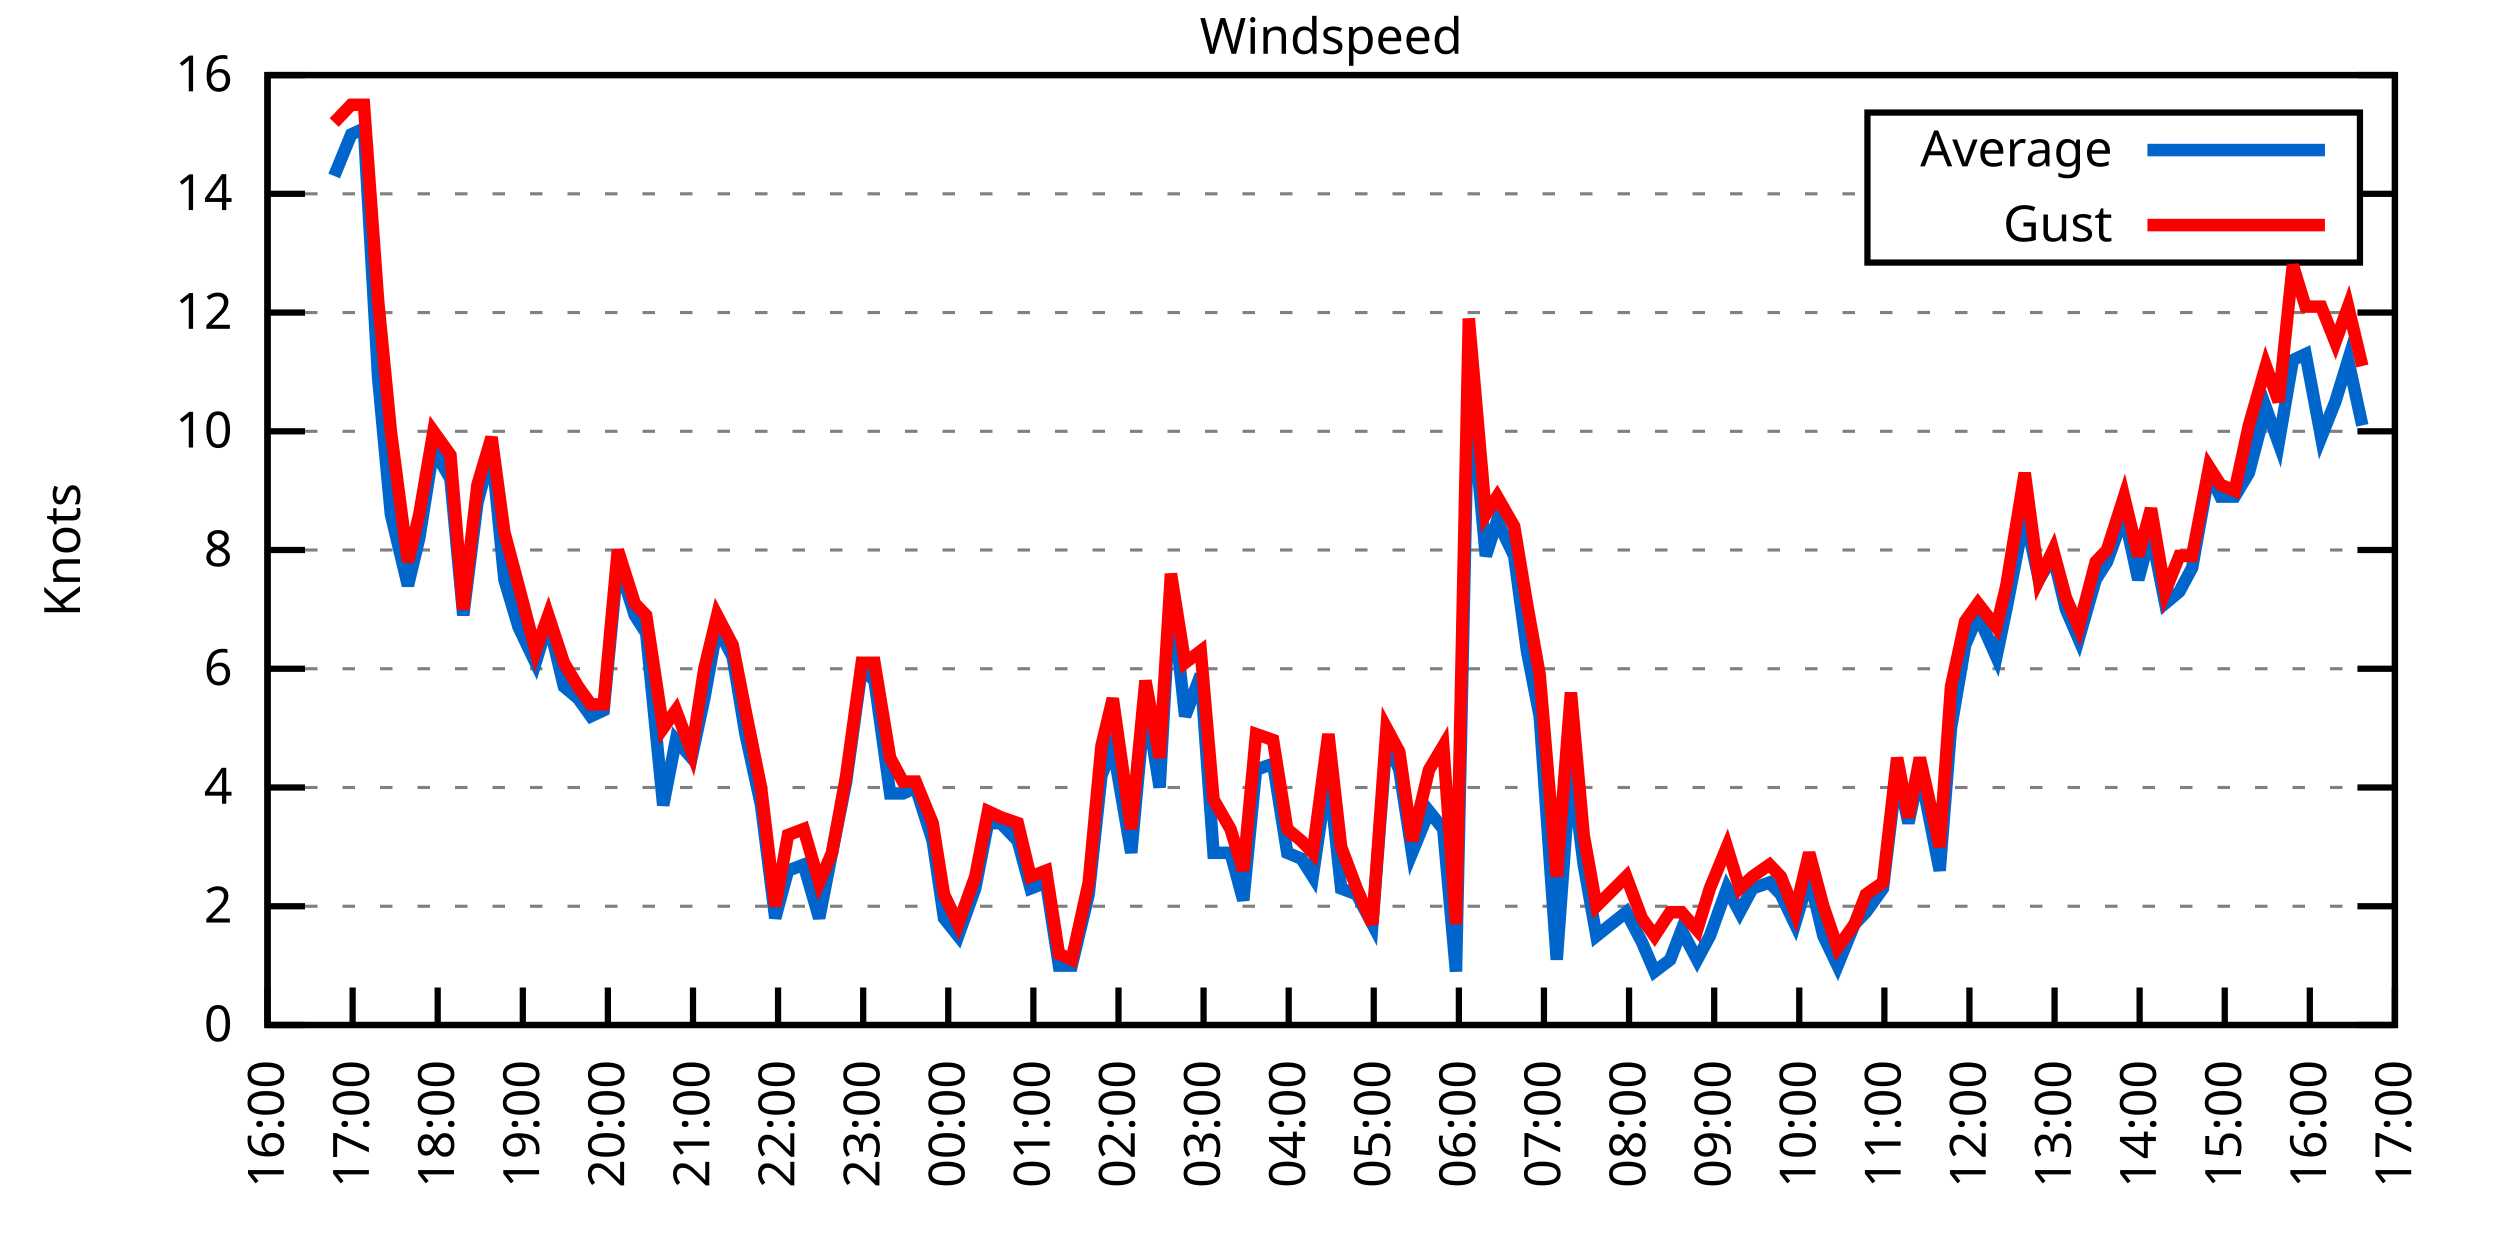
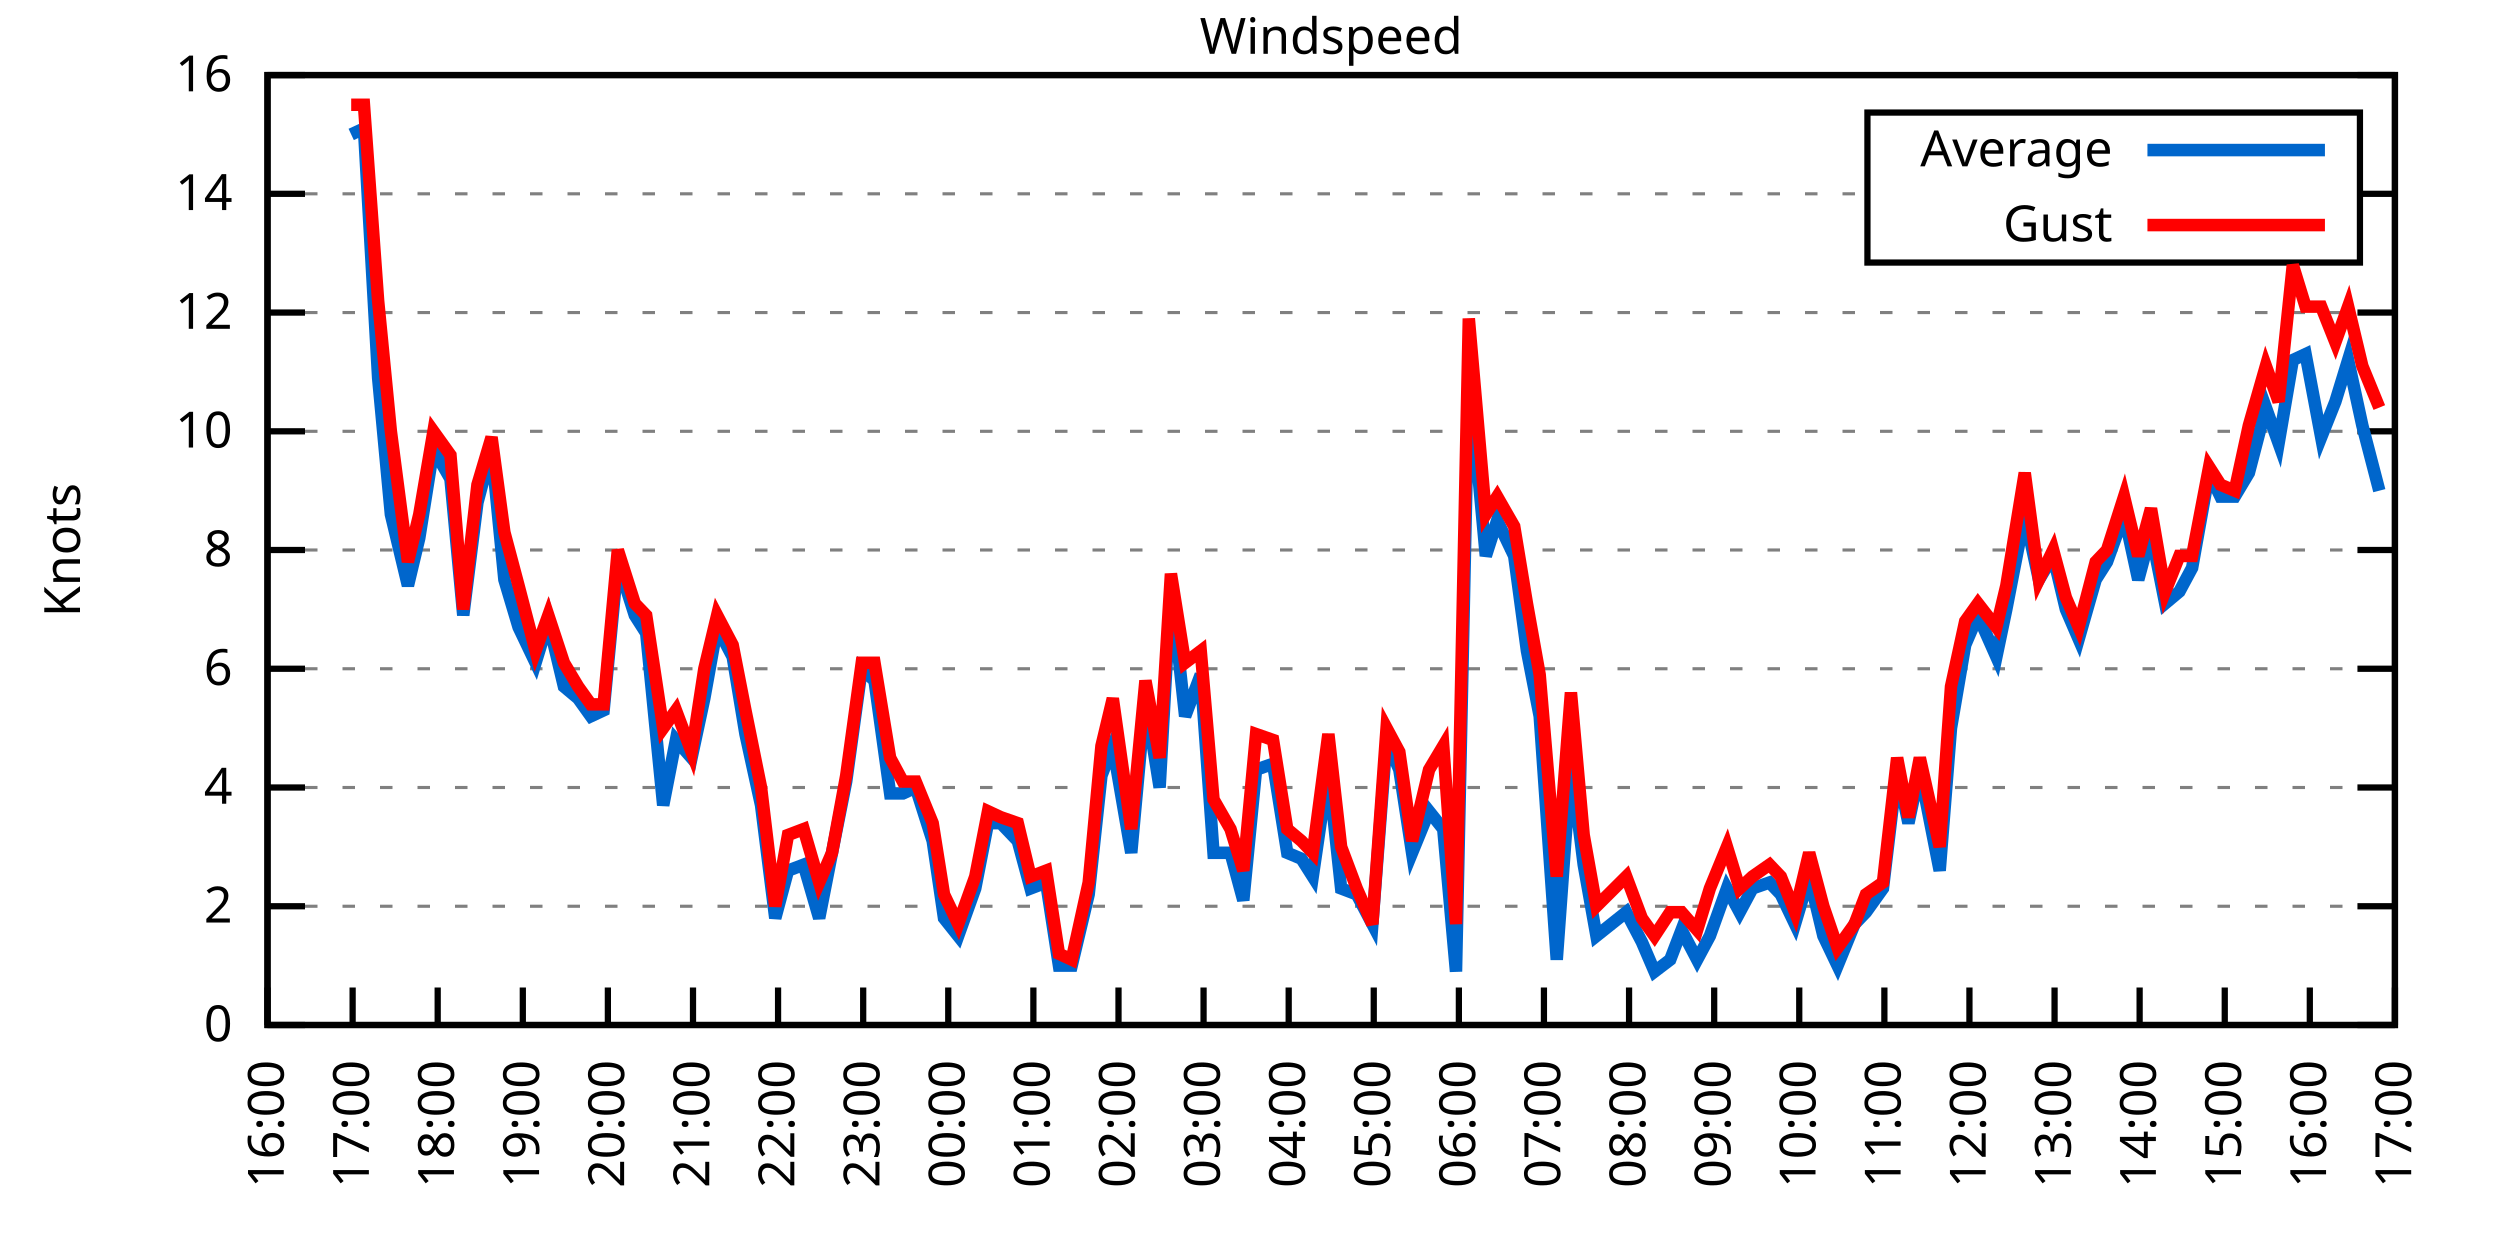
<svg xmlns="http://www.w3.org/2000/svg" xmlns:xlink="http://www.w3.org/1999/xlink" width="400" height="200" viewBox="0 0 400 200">
  <g id="gnuplot_canvas">
    <rect x="0" y="0" width="400" height="200" fill="none" />
    <defs>
      <circle id="gpDot" r="0.5" stroke-width="0.5" stroke="currentColor" />
      <path id="gpPt0" stroke-width="0.333" stroke="currentColor" d="M-1,0 h2 M0,-1 v2" />
      <path id="gpPt1" stroke-width="0.333" stroke="currentColor" d="M-1,-1 L1,1 M1,-1 L-1,1" />
      <path id="gpPt2" stroke-width="0.333" stroke="currentColor" d="M-1,0 L1,0 M0,-1 L0,1 M-1,-1 L1,1 M-1,1 L1,-1" />
      <rect id="gpPt3" stroke-width="0.333" stroke="currentColor" x="-1" y="-1" width="2" height="2" />
      <rect id="gpPt4" stroke-width="0.333" stroke="currentColor" fill="currentColor" x="-1" y="-1" width="2" height="2" />
      <circle id="gpPt5" stroke-width="0.333" stroke="currentColor" cx="0" cy="0" r="1" />
      <use xlink:href="#gpPt5" id="gpPt6" fill="currentColor" stroke="none" />
      <path id="gpPt7" stroke-width="0.333" stroke="currentColor" d="M0,-1.33 L-1.33,0.67 L1.33,0.67 z" />
      <use xlink:href="#gpPt7" id="gpPt8" fill="currentColor" stroke="none" />
      <use xlink:href="#gpPt7" id="gpPt9" stroke="currentColor" transform="rotate(180)" />
      <use xlink:href="#gpPt9" id="gpPt10" fill="currentColor" stroke="none" />
      <use xlink:href="#gpPt3" id="gpPt11" stroke="currentColor" transform="rotate(45)" />
      <use xlink:href="#gpPt11" id="gpPt12" fill="currentColor" stroke="none" />
      <path id="gpPt13" stroke-width="0.333" stroke="currentColor" d="M0,1.330 L1.265,0.411 L0.782,-1.067 L-0.782,-1.076 L-1.265,0.411 z" />
      <use xlink:href="#gpPt13" id="gpPt14" fill="currentColor" stroke="none" />
      <filter id="textbox" filterUnits="objectBoundingBox" x="0" y="0" height="1" width="1">
        <feFlood flood-color="white" flood-opacity="1" result="bgnd" />
        <feComposite in="SourceGraphic" in2="bgnd" operator="atop" />
      </filter>
      <filter id="greybox" filterUnits="objectBoundingBox" x="0" y="0" height="1" width="1">
        <feFlood flood-color="lightgrey" flood-opacity="1" result="grey" />
        <feComposite in="SourceGraphic" in2="grey" operator="atop" />
      </filter>
    </defs>
    <g fill="none" color="white" stroke="currentColor" stroke-width="1.00" stroke-linecap="butt" stroke-linejoin="miter">
</g>
    <g fill="none" color="black" stroke="currentColor" stroke-width="1.00" stroke-linecap="butt" stroke-linejoin="miter">
      <g stroke="none" shape-rendering="crispEdges">
        <polygon fill="rgb(255, 255, 255)" points="42.80,164.00 383.18,164.00 383.18,12.02 42.80,12.02 " />
      </g>
    </g>
    <g fill="none" color="black" stroke="currentColor" stroke-width="1.00" stroke-linecap="butt" stroke-linejoin="miter">
</g>
    <g fill="none" color="black" stroke="black" stroke-width="0.50" stroke-linecap="butt" stroke-linejoin="miter">
</g>
    <g fill="none" color="gray" stroke="currentColor" stroke-width="0.50" stroke-linecap="butt" stroke-linejoin="miter">
      <path stroke="gray" stroke-dasharray="2,4" class="gridline" d="M42.80,164.00 L383.19,164.00  " />
    </g>
    <g fill="none" color="gray" stroke="gray" stroke-width="1.00" stroke-linecap="butt" stroke-linejoin="miter">
</g>
    <g fill="none" color="black" stroke="currentColor" stroke-width="1.00" stroke-linecap="butt" stroke-linejoin="miter">
      <path stroke="black" d="M42.80,164.00 L48.80,164.00 M383.19,164.00 L377.19,164.00  " />
      <g transform="translate(37.20,166.60)" stroke="none" fill="black" font-family="Sans" font-size="8.00" text-anchor="end">
        <text>
          <tspan font-family="Sans"> 0</tspan>
        </text>
      </g>
    </g>
    <g fill="none" color="black" stroke="currentColor" stroke-width="1.00" stroke-linecap="butt" stroke-linejoin="miter">
</g>
    <g fill="none" color="black" stroke="black" stroke-width="0.50" stroke-linecap="butt" stroke-linejoin="miter">
</g>
    <g fill="none" color="gray" stroke="currentColor" stroke-width="0.50" stroke-linecap="butt" stroke-linejoin="miter">
      <path stroke="gray" stroke-dasharray="2,4" class="gridline" d="M42.80,145.00 L383.19,145.00  " />
    </g>
    <g fill="none" color="gray" stroke="gray" stroke-width="1.00" stroke-linecap="butt" stroke-linejoin="miter">
</g>
    <g fill="none" color="black" stroke="currentColor" stroke-width="1.00" stroke-linecap="butt" stroke-linejoin="miter">
      <path stroke="black" d="M42.80,145.00 L48.80,145.00 M383.19,145.00 L377.19,145.00  " />
      <g transform="translate(37.20,147.60)" stroke="none" fill="black" font-family="Sans" font-size="8.00" text-anchor="end">
        <text>
          <tspan font-family="Sans"> 2</tspan>
        </text>
      </g>
    </g>
    <g fill="none" color="black" stroke="currentColor" stroke-width="1.00" stroke-linecap="butt" stroke-linejoin="miter">
</g>
    <g fill="none" color="black" stroke="black" stroke-width="0.50" stroke-linecap="butt" stroke-linejoin="miter">
</g>
    <g fill="none" color="gray" stroke="currentColor" stroke-width="0.50" stroke-linecap="butt" stroke-linejoin="miter">
      <path stroke="gray" stroke-dasharray="2,4" class="gridline" d="M42.80,126.00 L383.19,126.00  " />
    </g>
    <g fill="none" color="gray" stroke="gray" stroke-width="1.00" stroke-linecap="butt" stroke-linejoin="miter">
</g>
    <g fill="none" color="black" stroke="currentColor" stroke-width="1.00" stroke-linecap="butt" stroke-linejoin="miter">
      <path stroke="black" d="M42.80,126.00 L48.80,126.00 M383.19,126.00 L377.19,126.00  " />
      <g transform="translate(37.20,128.60)" stroke="none" fill="black" font-family="Sans" font-size="8.00" text-anchor="end">
        <text>
          <tspan font-family="Sans"> 4</tspan>
        </text>
      </g>
    </g>
    <g fill="none" color="black" stroke="currentColor" stroke-width="1.00" stroke-linecap="butt" stroke-linejoin="miter">
</g>
    <g fill="none" color="black" stroke="black" stroke-width="0.50" stroke-linecap="butt" stroke-linejoin="miter">
</g>
    <g fill="none" color="gray" stroke="currentColor" stroke-width="0.50" stroke-linecap="butt" stroke-linejoin="miter">
      <path stroke="gray" stroke-dasharray="2,4" class="gridline" d="M42.80,107.00 L383.19,107.00  " />
    </g>
    <g fill="none" color="gray" stroke="gray" stroke-width="1.00" stroke-linecap="butt" stroke-linejoin="miter">
</g>
    <g fill="none" color="black" stroke="currentColor" stroke-width="1.00" stroke-linecap="butt" stroke-linejoin="miter">
      <path stroke="black" d="M42.80,107.00 L48.80,107.00 M383.19,107.00 L377.19,107.00  " />
      <g transform="translate(37.20,109.60)" stroke="none" fill="black" font-family="Sans" font-size="8.00" text-anchor="end">
        <text>
          <tspan font-family="Sans"> 6</tspan>
        </text>
      </g>
    </g>
    <g fill="none" color="black" stroke="currentColor" stroke-width="1.00" stroke-linecap="butt" stroke-linejoin="miter">
</g>
    <g fill="none" color="black" stroke="black" stroke-width="0.50" stroke-linecap="butt" stroke-linejoin="miter">
</g>
    <g fill="none" color="gray" stroke="currentColor" stroke-width="0.50" stroke-linecap="butt" stroke-linejoin="miter">
      <path stroke="gray" stroke-dasharray="2,4" class="gridline" d="M42.80,88.00 L383.19,88.00  " />
    </g>
    <g fill="none" color="gray" stroke="gray" stroke-width="1.00" stroke-linecap="butt" stroke-linejoin="miter">
</g>
    <g fill="none" color="black" stroke="currentColor" stroke-width="1.00" stroke-linecap="butt" stroke-linejoin="miter">
      <path stroke="black" d="M42.80,88.00 L48.80,88.00 M383.19,88.00 L377.19,88.00  " />
      <g transform="translate(37.20,90.60)" stroke="none" fill="black" font-family="Sans" font-size="8.00" text-anchor="end">
        <text>
          <tspan font-family="Sans"> 8</tspan>
        </text>
      </g>
    </g>
    <g fill="none" color="black" stroke="currentColor" stroke-width="1.00" stroke-linecap="butt" stroke-linejoin="miter">
</g>
    <g fill="none" color="black" stroke="black" stroke-width="0.50" stroke-linecap="butt" stroke-linejoin="miter">
</g>
    <g fill="none" color="gray" stroke="currentColor" stroke-width="0.50" stroke-linecap="butt" stroke-linejoin="miter">
      <path stroke="gray" stroke-dasharray="2,4" class="gridline" d="M42.80,69.01 L383.19,69.01  " />
    </g>
    <g fill="none" color="gray" stroke="gray" stroke-width="1.00" stroke-linecap="butt" stroke-linejoin="miter">
</g>
    <g fill="none" color="black" stroke="currentColor" stroke-width="1.00" stroke-linecap="butt" stroke-linejoin="miter">
      <path stroke="black" d="M42.80,69.01 L48.80,69.01 M383.19,69.01 L377.19,69.01  " />
      <g transform="translate(37.20,71.61)" stroke="none" fill="black" font-family="Sans" font-size="8.00" text-anchor="end">
        <text>
          <tspan font-family="Sans"> 10</tspan>
        </text>
      </g>
    </g>
    <g fill="none" color="black" stroke="currentColor" stroke-width="1.00" stroke-linecap="butt" stroke-linejoin="miter">
</g>
    <g fill="none" color="black" stroke="black" stroke-width="0.50" stroke-linecap="butt" stroke-linejoin="miter">
</g>
    <g fill="none" color="gray" stroke="currentColor" stroke-width="0.50" stroke-linecap="butt" stroke-linejoin="miter">
      <path stroke="gray" stroke-dasharray="2,4" class="gridline" d="M42.80,50.01 L383.19,50.01  " />
    </g>
    <g fill="none" color="gray" stroke="gray" stroke-width="1.00" stroke-linecap="butt" stroke-linejoin="miter">
</g>
    <g fill="none" color="black" stroke="currentColor" stroke-width="1.00" stroke-linecap="butt" stroke-linejoin="miter">
      <path stroke="black" d="M42.80,50.01 L48.80,50.01 M383.19,50.01 L377.19,50.01  " />
      <g transform="translate(37.20,52.61)" stroke="none" fill="black" font-family="Sans" font-size="8.00" text-anchor="end">
        <text>
          <tspan font-family="Sans"> 12</tspan>
        </text>
      </g>
    </g>
    <g fill="none" color="black" stroke="currentColor" stroke-width="1.00" stroke-linecap="butt" stroke-linejoin="miter">
</g>
    <g fill="none" color="black" stroke="black" stroke-width="0.50" stroke-linecap="butt" stroke-linejoin="miter">
</g>
    <g fill="none" color="gray" stroke="currentColor" stroke-width="0.50" stroke-linecap="butt" stroke-linejoin="miter">
      <path stroke="gray" stroke-dasharray="2,4" class="gridline" d="M42.80,31.01 L298.79,31.01 M377.59,31.01 L383.19,31.01  " />
    </g>
    <g fill="none" color="gray" stroke="gray" stroke-width="1.00" stroke-linecap="butt" stroke-linejoin="miter">
</g>
    <g fill="none" color="black" stroke="currentColor" stroke-width="1.00" stroke-linecap="butt" stroke-linejoin="miter">
      <path stroke="black" d="M42.80,31.01 L48.80,31.01 M383.19,31.01 L377.19,31.01  " />
      <g transform="translate(37.20,33.61)" stroke="none" fill="black" font-family="Sans" font-size="8.00" text-anchor="end">
        <text>
          <tspan font-family="Sans"> 14</tspan>
        </text>
      </g>
    </g>
    <g fill="none" color="black" stroke="currentColor" stroke-width="1.00" stroke-linecap="butt" stroke-linejoin="miter">
</g>
    <g fill="none" color="black" stroke="black" stroke-width="0.50" stroke-linecap="butt" stroke-linejoin="miter">
</g>
    <g fill="none" color="gray" stroke="currentColor" stroke-width="0.50" stroke-linecap="butt" stroke-linejoin="miter">
      <path stroke="gray" stroke-dasharray="2,4" class="gridline" d="M42.80,12.01 L383.19,12.01  " />
    </g>
    <g fill="none" color="gray" stroke="gray" stroke-width="1.00" stroke-linecap="butt" stroke-linejoin="miter">
</g>
    <g fill="none" color="black" stroke="currentColor" stroke-width="1.00" stroke-linecap="butt" stroke-linejoin="miter">
      <path stroke="black" d="M42.80,12.01 L48.80,12.01 M383.19,12.01 L377.19,12.01  " />
      <g transform="translate(37.20,14.61)" stroke="none" fill="black" font-family="Sans" font-size="8.00" text-anchor="end">
        <text>
          <tspan font-family="Sans"> 16</tspan>
        </text>
      </g>
    </g>
    <g fill="none" color="black" stroke="currentColor" stroke-width="1.00" stroke-linecap="butt" stroke-linejoin="miter">
      <path stroke="black" d="M42.80,164.00 L42.80,158.00  " />
      <g transform="translate(45.40,169.60) rotate(270.00)" stroke="none" fill="black" font-family="Sans" font-size="8.00" text-anchor="end">
        <text>
          <tspan font-family="Sans">16:00</tspan>
        </text>
      </g>
    </g>
    <g fill="none" color="black" stroke="currentColor" stroke-width="1.00" stroke-linecap="butt" stroke-linejoin="miter">
      <path stroke="black" d="M56.42,164.00 L56.42,158.00  " />
      <g transform="translate(59.02,169.60) rotate(270.00)" stroke="none" fill="black" font-family="Sans" font-size="8.00" text-anchor="end">
        <text>
          <tspan font-family="Sans">17:00</tspan>
        </text>
      </g>
    </g>
    <g fill="none" color="black" stroke="currentColor" stroke-width="1.00" stroke-linecap="butt" stroke-linejoin="miter">
      <path stroke="black" d="M70.03,164.00 L70.03,158.00  " />
      <g transform="translate(72.63,169.60) rotate(270.00)" stroke="none" fill="black" font-family="Sans" font-size="8.00" text-anchor="end">
        <text>
          <tspan font-family="Sans">18:00</tspan>
        </text>
      </g>
    </g>
    <g fill="none" color="black" stroke="currentColor" stroke-width="1.00" stroke-linecap="butt" stroke-linejoin="miter">
      <path stroke="black" d="M83.65,164.00 L83.65,158.00  " />
      <g transform="translate(86.25,169.60) rotate(270.00)" stroke="none" fill="black" font-family="Sans" font-size="8.00" text-anchor="end">
        <text>
          <tspan font-family="Sans">19:00</tspan>
        </text>
      </g>
    </g>
    <g fill="none" color="black" stroke="currentColor" stroke-width="1.00" stroke-linecap="butt" stroke-linejoin="miter">
      <path stroke="black" d="M97.26,164.00 L97.26,158.00  " />
      <g transform="translate(99.86,169.60) rotate(270.00)" stroke="none" fill="black" font-family="Sans" font-size="8.00" text-anchor="end">
        <text>
          <tspan font-family="Sans">20:00</tspan>
        </text>
      </g>
    </g>
    <g fill="none" color="black" stroke="currentColor" stroke-width="1.00" stroke-linecap="butt" stroke-linejoin="miter">
      <path stroke="black" d="M110.88,164.00 L110.88,158.00  " />
      <g transform="translate(113.48,169.60) rotate(270.00)" stroke="none" fill="black" font-family="Sans" font-size="8.00" text-anchor="end">
        <text>
          <tspan font-family="Sans">21:00</tspan>
        </text>
      </g>
    </g>
    <g fill="none" color="black" stroke="currentColor" stroke-width="1.00" stroke-linecap="butt" stroke-linejoin="miter">
      <path stroke="black" d="M124.49,164.00 L124.49,158.00  " />
      <g transform="translate(127.09,169.60) rotate(270.00)" stroke="none" fill="black" font-family="Sans" font-size="8.00" text-anchor="end">
        <text>
          <tspan font-family="Sans">22:00</tspan>
        </text>
      </g>
    </g>
    <g fill="none" color="black" stroke="currentColor" stroke-width="1.00" stroke-linecap="butt" stroke-linejoin="miter">
      <path stroke="black" d="M138.11,164.00 L138.11,158.00  " />
      <g transform="translate(140.71,169.60) rotate(270.00)" stroke="none" fill="black" font-family="Sans" font-size="8.00" text-anchor="end">
        <text>
          <tspan font-family="Sans">23:00</tspan>
        </text>
      </g>
    </g>
    <g fill="none" color="black" stroke="currentColor" stroke-width="1.00" stroke-linecap="butt" stroke-linejoin="miter">
      <path stroke="black" d="M151.72,164.00 L151.72,158.00  " />
      <g transform="translate(154.32,169.60) rotate(270.00)" stroke="none" fill="black" font-family="Sans" font-size="8.00" text-anchor="end">
        <text>
          <tspan font-family="Sans">00:00</tspan>
        </text>
      </g>
    </g>
    <g fill="none" color="black" stroke="currentColor" stroke-width="1.00" stroke-linecap="butt" stroke-linejoin="miter">
      <path stroke="black" d="M165.34,164.00 L165.34,158.00  " />
      <g transform="translate(167.94,169.60) rotate(270.00)" stroke="none" fill="black" font-family="Sans" font-size="8.00" text-anchor="end">
        <text>
          <tspan font-family="Sans">01:00</tspan>
        </text>
      </g>
    </g>
    <g fill="none" color="black" stroke="currentColor" stroke-width="1.00" stroke-linecap="butt" stroke-linejoin="miter">
      <path stroke="black" d="M178.96,164.00 L178.96,158.00  " />
      <g transform="translate(181.56,169.60) rotate(270.00)" stroke="none" fill="black" font-family="Sans" font-size="8.00" text-anchor="end">
        <text>
          <tspan font-family="Sans">02:00</tspan>
        </text>
      </g>
    </g>
    <g fill="none" color="black" stroke="currentColor" stroke-width="1.00" stroke-linecap="butt" stroke-linejoin="miter">
      <path stroke="black" d="M192.57,164.00 L192.57,158.00  " />
      <g transform="translate(195.17,169.60) rotate(270.00)" stroke="none" fill="black" font-family="Sans" font-size="8.00" text-anchor="end">
        <text>
          <tspan font-family="Sans">03:00</tspan>
        </text>
      </g>
    </g>
    <g fill="none" color="black" stroke="currentColor" stroke-width="1.00" stroke-linecap="butt" stroke-linejoin="miter">
      <path stroke="black" d="M206.19,164.00 L206.19,158.00  " />
      <g transform="translate(208.79,169.60) rotate(270.00)" stroke="none" fill="black" font-family="Sans" font-size="8.00" text-anchor="end">
        <text>
          <tspan font-family="Sans">04:00</tspan>
        </text>
      </g>
    </g>
    <g fill="none" color="black" stroke="currentColor" stroke-width="1.00" stroke-linecap="butt" stroke-linejoin="miter">
      <path stroke="black" d="M219.80,164.00 L219.80,158.00  " />
      <g transform="translate(222.40,169.60) rotate(270.00)" stroke="none" fill="black" font-family="Sans" font-size="8.00" text-anchor="end">
        <text>
          <tspan font-family="Sans">05:00</tspan>
        </text>
      </g>
    </g>
    <g fill="none" color="black" stroke="currentColor" stroke-width="1.00" stroke-linecap="butt" stroke-linejoin="miter">
      <path stroke="black" d="M233.42,164.00 L233.42,158.00  " />
      <g transform="translate(236.02,169.60) rotate(270.00)" stroke="none" fill="black" font-family="Sans" font-size="8.00" text-anchor="end">
        <text>
          <tspan font-family="Sans">06:00</tspan>
        </text>
      </g>
    </g>
    <g fill="none" color="black" stroke="currentColor" stroke-width="1.00" stroke-linecap="butt" stroke-linejoin="miter">
      <path stroke="black" d="M247.03,164.00 L247.03,158.00  " />
      <g transform="translate(249.63,169.60) rotate(270.00)" stroke="none" fill="black" font-family="Sans" font-size="8.00" text-anchor="end">
        <text>
          <tspan font-family="Sans">07:00</tspan>
        </text>
      </g>
    </g>
    <g fill="none" color="black" stroke="currentColor" stroke-width="1.00" stroke-linecap="butt" stroke-linejoin="miter">
      <path stroke="black" d="M260.65,164.00 L260.65,158.00  " />
      <g transform="translate(263.25,169.60) rotate(270.00)" stroke="none" fill="black" font-family="Sans" font-size="8.00" text-anchor="end">
        <text>
          <tspan font-family="Sans">08:00</tspan>
        </text>
      </g>
    </g>
    <g fill="none" color="black" stroke="currentColor" stroke-width="1.00" stroke-linecap="butt" stroke-linejoin="miter">
      <path stroke="black" d="M274.27,164.00 L274.27,158.00  " />
      <g transform="translate(276.87,169.60) rotate(270.00)" stroke="none" fill="black" font-family="Sans" font-size="8.00" text-anchor="end">
        <text>
          <tspan font-family="Sans">09:00</tspan>
        </text>
      </g>
    </g>
    <g fill="none" color="black" stroke="currentColor" stroke-width="1.00" stroke-linecap="butt" stroke-linejoin="miter">
      <path stroke="black" d="M287.88,164.00 L287.88,158.00  " />
      <g transform="translate(290.48,169.60) rotate(270.00)" stroke="none" fill="black" font-family="Sans" font-size="8.00" text-anchor="end">
        <text>
          <tspan font-family="Sans">10:00</tspan>
        </text>
      </g>
    </g>
    <g fill="none" color="black" stroke="currentColor" stroke-width="1.00" stroke-linecap="butt" stroke-linejoin="miter">
      <path stroke="black" d="M301.50,164.00 L301.50,158.00  " />
      <g transform="translate(304.10,169.60) rotate(270.00)" stroke="none" fill="black" font-family="Sans" font-size="8.00" text-anchor="end">
        <text>
          <tspan font-family="Sans">11:00</tspan>
        </text>
      </g>
    </g>
    <g fill="none" color="black" stroke="currentColor" stroke-width="1.00" stroke-linecap="butt" stroke-linejoin="miter">
      <path stroke="black" d="M315.11,164.00 L315.11,158.00  " />
      <g transform="translate(317.71,169.60) rotate(270.00)" stroke="none" fill="black" font-family="Sans" font-size="8.00" text-anchor="end">
        <text>
          <tspan font-family="Sans">12:00</tspan>
        </text>
      </g>
    </g>
    <g fill="none" color="black" stroke="currentColor" stroke-width="1.00" stroke-linecap="butt" stroke-linejoin="miter">
      <path stroke="black" d="M328.73,164.00 L328.73,158.00  " />
      <g transform="translate(331.33,169.60) rotate(270.00)" stroke="none" fill="black" font-family="Sans" font-size="8.00" text-anchor="end">
        <text>
          <tspan font-family="Sans">13:00</tspan>
        </text>
      </g>
    </g>
    <g fill="none" color="black" stroke="currentColor" stroke-width="1.00" stroke-linecap="butt" stroke-linejoin="miter">
      <path stroke="black" d="M342.34,164.00 L342.34,158.00  " />
      <g transform="translate(344.94,169.60) rotate(270.00)" stroke="none" fill="black" font-family="Sans" font-size="8.00" text-anchor="end">
        <text>
          <tspan font-family="Sans">14:00</tspan>
        </text>
      </g>
    </g>
    <g fill="none" color="black" stroke="currentColor" stroke-width="1.00" stroke-linecap="butt" stroke-linejoin="miter">
      <path stroke="black" d="M355.96,164.00 L355.96,158.00  " />
      <g transform="translate(358.56,169.60) rotate(270.00)" stroke="none" fill="black" font-family="Sans" font-size="8.00" text-anchor="end">
        <text>
          <tspan font-family="Sans">15:00</tspan>
        </text>
      </g>
    </g>
    <g fill="none" color="black" stroke="currentColor" stroke-width="1.00" stroke-linecap="butt" stroke-linejoin="miter">
      <path stroke="black" d="M369.57,164.00 L369.57,158.00  " />
      <g transform="translate(372.17,169.60) rotate(270.00)" stroke="none" fill="black" font-family="Sans" font-size="8.00" text-anchor="end">
        <text>
          <tspan font-family="Sans">16:00</tspan>
        </text>
      </g>
    </g>
    <g fill="none" color="black" stroke="currentColor" stroke-width="1.00" stroke-linecap="butt" stroke-linejoin="miter">
      <path stroke="black" d="M383.19,164.00 L383.19,158.00  " />
      <g transform="translate(385.79,169.60) rotate(270.00)" stroke="none" fill="black" font-family="Sans" font-size="8.00" text-anchor="end">
        <text>
          <tspan font-family="Sans">17:00</tspan>
        </text>
      </g>
    </g>
    <g fill="none" color="black" stroke="currentColor" stroke-width="1.00" stroke-linecap="butt" stroke-linejoin="miter">
</g>
    <g fill="none" color="black" stroke="currentColor" stroke-width="1.00" stroke-linecap="butt" stroke-linejoin="miter">
      <path stroke="black" d="M42.80,12.01 L42.80,164.00 L383.19,164.00 L383.19,12.01 L42.80,12.01 Z  " />
    </g>
    <g fill="none" color="black" stroke="currentColor" stroke-width="1.00" stroke-linecap="butt" stroke-linejoin="miter">
</g>
    <g fill="none" color="black" stroke="currentColor" stroke-width="1.00" stroke-linecap="butt" stroke-linejoin="miter">
      <path stroke="black" d="M298.79,42.01 L298.79,18.01 L377.59,18.01 L377.59,42.01 L298.79,42.01 Z  " />
    </g>
    <g id="Windspeed_plot_1">
      <g fill="none" color="white" stroke="black" stroke-width="2.00" stroke-linecap="butt" stroke-linejoin="miter">
</g>
      <g fill="none" color="black" stroke="currentColor" stroke-width="2.00" stroke-linecap="butt" stroke-linejoin="miter">
        <g transform="translate(337.99,26.61)" stroke="none" fill="black" font-family="Sans" font-size="8.00" text-anchor="end">
          <text>
            <tspan font-family="Sans">Average</tspan>
          </text>
        </g>
      </g>
      <g fill="none" color="black" stroke="currentColor" stroke-width="2.00" stroke-linecap="butt" stroke-linejoin="miter">
-         <path stroke="rgb(  0, 102, 204)" d="M343.59,24.01 L371.99,24.01 M53.47,28.16 L56.19,21.51 L58.23,20.56 L60.50,60.46 L62.54,82.31 L65.27,93.70   L67.08,86.11 L69.35,71.86 L72.07,76.61 L74.12,98.45 L76.39,80.41 L78.65,71.86 L80.70,92.75 L82.97,100.35   L85.69,106.05 L87.73,99.40 L90.23,109.85 L92.50,111.75 L94.54,114.60 L96.58,113.65 L98.85,89.90 L101.57,98.45   L103.39,101.30 L106.11,128.85 L108.15,118.40 L110.65,121.25 L112.69,111.75 L114.74,100.35 L117.23,105.10 L119.27,117.45   L121.77,128.85 L124.04,146.90 L126.08,139.30 L128.58,138.35 L131.07,146.90 L133.12,136.45 L135.39,125.05 L137.88,107.00   L139.92,108.90 L142.42,126.95 L144.46,126.95 L146.51,126.00 L149.23,134.55 L151.04,146.90 L153.31,149.75 L156.04,142.15   L158.08,131.70 L160.12,131.70 L162.84,134.55 L164.89,142.15 L167.38,141.20 L169.43,154.50 L171.47,154.50 L174.19,143.10   L176.23,124.10 L178.05,119.35 L181.00,136.45 L183.27,111.75 L185.54,126.00 L187.35,93.70 L189.62,114.60 L192.12,107.95   L194.16,136.45 L196.88,136.45 L198.93,144.05 L200.97,123.15 L203.69,122.20 L205.96,136.45 L208.23,137.40 L210.04,140.25   L212.54,123.15 L214.58,142.15 L217.08,143.10 L219.58,147.85 L221.85,118.40 L223.89,123.15 L225.93,136.45 L228.65,129.80   L230.92,132.65 L232.96,155.45 L235.01,59.51 L237.73,88.95 L239.55,83.26 L242.27,88.95 L244.31,104.15 L246.35,114.60   L249.08,153.55 L251.35,122.20 L253.39,138.35 L255.43,149.75 L260.20,145.95 L262.69,150.70 L264.73,155.45 L267.23,153.55   L269.05,148.80 L271.54,153.55 L273.58,149.75 L276.31,142.15 L278.35,145.95 L280.39,142.15 L283.12,141.20 L284.93,143.10   L287.20,147.85 L289.47,140.25 L291.74,149.75 L294.01,154.50 L296.73,147.85 L298.55,145.95 L301.27,142.15 L303.54,123.15   L305.35,131.70 L307.17,123.15 L310.35,139.30 L312.16,116.50 L314.43,103.20 L316.47,98.45 L319.42,105.10 L321.01,97.50   L323.96,82.31 L326.23,92.75 L328.50,88.95 L330.54,97.50 L332.59,102.25 L335.31,92.75 L337.12,89.90 L339.85,82.31   L342.12,92.75 L344.16,85.16 L346.43,96.55 L348.70,94.65 L350.74,90.85 L353.46,75.66 L355.28,79.46 L357.55,79.46   L359.82,75.66 L362.54,65.21 L364.58,70.91 L366.85,57.61 L368.89,56.66 L371.39,69.96 L373.66,64.26 L375.70,57.61   L377.97,68.06  " />
+         <path stroke="rgb(  0, 102, 204)" d="M343.59,24.01 L371.99,24.01 M56.19,21.51 L58.23,20.56 L60.50,60.46 L62.54,82.31 L65.27,93.70 L67.08,86.11   L69.35,71.86 L72.07,76.61 L74.12,98.45 L76.39,80.41 L78.65,71.86 L80.70,92.75 L82.97,100.35 L85.69,106.05   L87.73,99.40 L90.23,109.85 L92.50,111.75 L94.54,114.60 L96.58,113.65 L98.85,89.90 L101.57,98.45 L103.39,101.30   L106.11,128.85 L108.15,118.40 L110.65,121.25 L112.69,111.75 L114.74,100.35 L117.23,105.10 L119.27,117.45 L121.77,128.85   L124.04,146.90 L126.08,139.30 L128.58,138.35 L131.07,146.90 L133.12,136.45 L135.39,125.05 L137.88,107.00 L139.92,108.90   L142.42,126.95 L144.46,126.95 L146.51,126.00 L149.23,134.55 L151.04,146.90 L153.31,149.75 L156.04,142.15 L158.08,131.70   L160.12,131.70 L162.84,134.55 L164.89,142.15 L167.38,141.20 L169.43,154.50 L171.47,154.50 L174.19,143.10 L176.23,124.10   L178.05,119.35 L181.00,136.45 L183.27,111.75 L185.54,126.00 L187.35,93.70 L189.62,114.60 L192.12,107.95 L194.16,136.45   L196.88,136.45 L198.93,144.05 L200.97,123.15 L203.69,122.20 L205.96,136.45 L208.23,137.40 L210.04,140.25 L212.54,123.15   L214.58,142.15 L217.08,143.10 L219.58,147.85 L221.85,118.40 L223.89,123.15 L225.93,136.45 L228.65,129.80 L230.92,132.65   L232.96,155.45 L235.01,59.51 L237.73,88.95 L239.55,83.26 L242.27,88.95 L244.31,104.15 L246.35,114.60 L249.08,153.55   L251.35,122.20 L253.39,138.35 L255.43,149.75 L260.20,145.95 L262.69,150.70 L264.73,155.45 L267.23,153.55 L269.05,148.80   L271.54,153.55 L273.58,149.75 L276.31,142.15 L278.35,145.95 L280.39,142.15 L283.12,141.20 L284.93,143.10 L287.20,147.85   L289.47,140.25 L291.74,149.75 L294.01,154.50 L296.73,147.85 L298.55,145.95 L301.27,142.15 L303.54,123.15 L305.35,131.70   L307.17,123.15 L310.35,139.30 L312.16,116.50 L314.43,103.20 L316.47,98.45 L319.42,105.10 L321.01,97.50 L323.96,82.31   L326.23,92.75 L328.50,88.95 L330.54,97.50 L332.59,102.25 L335.31,92.75 L337.12,89.90 L339.85,82.31 L342.12,92.75   L344.16,85.16 L346.43,96.55 L348.70,94.65 L350.74,90.85 L353.46,75.66 L355.28,79.46 L357.55,79.46 L359.82,75.66   L362.54,65.21 L364.58,70.91 L366.85,57.61 L368.89,56.66 L371.39,69.96 L373.66,64.26 L375.70,57.61 L377.97,68.06   L380.69,78.51  " />
      </g>
    </g>
    <g id="Windspeed_plot_2">
      <g fill="none" color="black" stroke="currentColor" stroke-width="2.00" stroke-linecap="butt" stroke-linejoin="miter">
        <g transform="translate(337.99,38.61)" stroke="none" fill="black" font-family="Sans" font-size="8.00" text-anchor="end">
          <text>
            <tspan font-family="Sans">Gust</tspan>
          </text>
        </g>
      </g>
      <g fill="none" color="black" stroke="currentColor" stroke-width="2.00" stroke-linecap="butt" stroke-linejoin="miter">
-         <path stroke="rgb(255,   0,   0)" d="M343.59,36.01 L371.99,36.01 M53.47,19.61 L56.19,16.76 L58.23,16.76 L60.50,48.11 L62.54,69.01 L65.27,89.90   L67.08,82.31 L69.35,69.01 L72.07,72.81 L74.12,97.50 L76.39,77.56 L78.65,69.96 L80.70,85.16 L82.97,93.70   L85.69,104.15 L87.73,98.45 L90.23,106.05 L92.50,109.85 L94.54,112.70 L96.58,112.70 L98.85,88.00 L101.57,96.55   L103.39,98.45 L106.11,116.50 L108.15,113.65 L110.65,120.30 L112.69,107.00 L114.74,98.45 L117.23,103.20 L119.27,113.65   L121.77,126.00 L124.04,145.00 L126.08,133.60 L128.58,132.65 L131.07,141.20 L133.12,136.45 L135.39,124.10 L137.88,106.05   L139.92,106.05 L142.42,121.25 L144.46,125.05 L146.51,125.05 L149.23,131.70 L151.04,143.10 L153.31,147.85 L156.04,140.25   L158.08,129.80 L160.12,130.75 L162.84,131.70 L164.89,140.25 L167.38,139.30 L169.43,152.60 L171.47,153.55 L174.19,141.20   L176.23,119.35 L178.05,111.75 L181.00,132.65 L183.27,108.90 L185.54,121.25 L187.35,91.80 L189.62,106.05 L192.12,104.15   L194.16,127.90 L196.88,132.65 L198.93,139.30 L200.97,117.45 L203.69,118.40 L205.96,132.65 L208.23,134.55 L210.04,136.45   L212.54,117.45 L214.58,135.50 L217.08,142.15 L219.58,147.85 L221.85,116.50 L223.89,120.30 L225.93,134.55 L228.65,123.15   L230.92,119.35 L232.96,147.85 L235.01,50.96 L237.73,82.31 L239.55,79.46 L242.27,84.21 L244.31,96.55 L246.35,107.95   L249.08,140.25 L251.35,110.80 L253.39,133.60 L255.43,145.00 L260.20,140.25 L262.69,146.90 L264.73,149.75 L267.23,145.95   L269.05,145.95 L271.54,148.80 L273.58,142.15 L276.31,135.50 L278.35,142.15 L280.39,140.25 L283.12,138.35 L284.93,140.25   L287.20,145.95 L289.47,136.45 L291.74,145.00 L294.01,151.65 L296.73,147.85 L298.55,143.10 L301.27,141.20 L303.54,121.25   L305.35,130.75 L307.17,121.25 L310.35,135.50 L312.16,109.85 L314.43,99.40 L316.47,96.55 L319.42,100.35 L321.01,93.70   L323.96,75.66 L326.23,92.75 L328.50,88.00 L330.54,95.60 L332.59,100.35 L335.31,89.90 L337.12,88.00 L339.85,79.46   L342.12,88.95 L344.16,81.36 L346.43,94.65 L348.70,88.95 L350.74,88.95 L353.46,74.71 L355.28,77.56 L357.55,78.51   L359.82,68.06 L362.54,58.56 L364.58,64.26 L366.85,42.41 L368.89,49.06 L371.39,49.06 L373.66,54.76 L375.70,49.06   L377.97,58.56  " />
+         <path stroke="rgb(255,   0,   0)" d="M343.59,36.01 L371.99,36.01 M56.19,16.76 L58.23,16.76 L60.50,48.11 L62.54,69.01 L65.27,89.90 L67.08,82.31   L69.35,69.01 L72.07,72.81 L74.12,97.50 L76.39,77.56 L78.65,69.96 L80.70,85.16 L82.97,93.70 L85.69,104.15   L87.73,98.45 L90.23,106.05 L92.50,109.85 L94.54,112.70 L96.58,112.70 L98.85,88.00 L101.57,96.55 L103.39,98.45   L106.11,116.50 L108.15,113.65 L110.65,120.30 L112.69,107.00 L114.74,98.45 L117.23,103.20 L119.27,113.65 L121.77,126.00   L124.04,145.00 L126.08,133.60 L128.58,132.65 L131.07,141.20 L133.12,136.45 L135.39,124.10 L137.88,106.05 L139.92,106.05   L142.42,121.25 L144.46,125.05 L146.51,125.05 L149.23,131.70 L151.04,143.10 L153.31,147.85 L156.04,140.25 L158.08,129.80   L160.12,130.75 L162.84,131.70 L164.89,140.25 L167.38,139.30 L169.43,152.60 L171.47,153.55 L174.19,141.20 L176.23,119.35   L178.05,111.75 L181.00,132.65 L183.27,108.90 L185.54,121.25 L187.35,91.80 L189.62,106.05 L192.12,104.15 L194.16,127.90   L196.88,132.65 L198.93,139.30 L200.97,117.45 L203.69,118.40 L205.96,132.65 L208.23,134.55 L210.04,136.45 L212.54,117.45   L214.58,135.50 L217.08,142.15 L219.58,147.85 L221.85,116.50 L223.89,120.30 L225.93,134.55 L228.65,123.15 L230.92,119.35   L232.96,147.85 L235.01,50.96 L237.73,82.31 L239.55,79.46 L242.27,84.21 L244.31,96.55 L246.35,107.95 L249.08,140.25   L251.35,110.80 L253.39,133.60 L255.43,145.00 L260.20,140.25 L262.69,146.90 L264.73,149.75 L267.23,145.95 L269.05,145.95   L271.54,148.80 L273.58,142.15 L276.31,135.50 L278.35,142.15 L280.39,140.25 L283.12,138.35 L284.93,140.25 L287.20,145.95   L289.47,136.45 L291.74,145.00 L294.01,151.65 L296.73,147.85 L298.55,143.10 L301.27,141.20 L303.54,121.25 L305.35,130.75   L307.17,121.25 L310.35,135.50 L312.16,109.85 L314.43,99.40 L316.47,96.55 L319.42,100.35 L321.01,93.70 L323.96,75.66   L326.23,92.75 L328.50,88.00 L330.54,95.60 L332.59,100.35 L335.31,89.90 L337.12,88.00 L339.85,79.46 L342.12,88.95   L344.16,81.36 L346.43,94.65 L348.70,88.95 L350.74,88.95 L353.46,74.71 L355.28,77.56 L357.55,78.51 L359.82,68.06   L362.54,58.56 L364.58,64.26 L366.85,42.41 L368.89,49.06 L371.39,49.06 L373.66,54.76 L375.70,49.06 L377.97,58.56   L380.69,65.21  " />
      </g>
    </g>
    <g fill="none" color="black" stroke="currentColor" stroke-width="2.00" stroke-linecap="butt" stroke-linejoin="miter">
</g>
    <g fill="none" color="black" stroke="black" stroke-width="1.00" stroke-linecap="butt" stroke-linejoin="miter">
</g>
    <g fill="none" color="black" stroke="currentColor" stroke-width="1.00" stroke-linecap="butt" stroke-linejoin="miter">
      <path stroke="black" d="M42.80,12.01 L42.80,164.00 L383.19,164.00 L383.19,12.01 L42.80,12.01 Z  " />
      <g transform="translate(12.80,88.01) rotate(270.00)" stroke="none" fill="black" font-family="Sans" font-size="8.00" text-anchor="middle">
        <text>
          <tspan font-family="Sans">Knots</tspan>
        </text>
      </g>
    </g>
    <g fill="none" color="black" stroke="currentColor" stroke-width="1.00" stroke-linecap="butt" stroke-linejoin="miter">
</g>
    <g fill="none" color="black" stroke="currentColor" stroke-width="1.00" stroke-linecap="butt" stroke-linejoin="miter">
      <g transform="translate(212.99,8.61)" stroke="none" fill="black" font-family="Sans" font-size="8.00" text-anchor="middle">
        <text>
          <tspan font-family="Sans">Windspeed</tspan>
        </text>
      </g>
    </g>
    <g fill="none" color="black" stroke="currentColor" stroke-width="1.00" stroke-linecap="butt" stroke-linejoin="miter">
</g>
  </g>
</svg>
